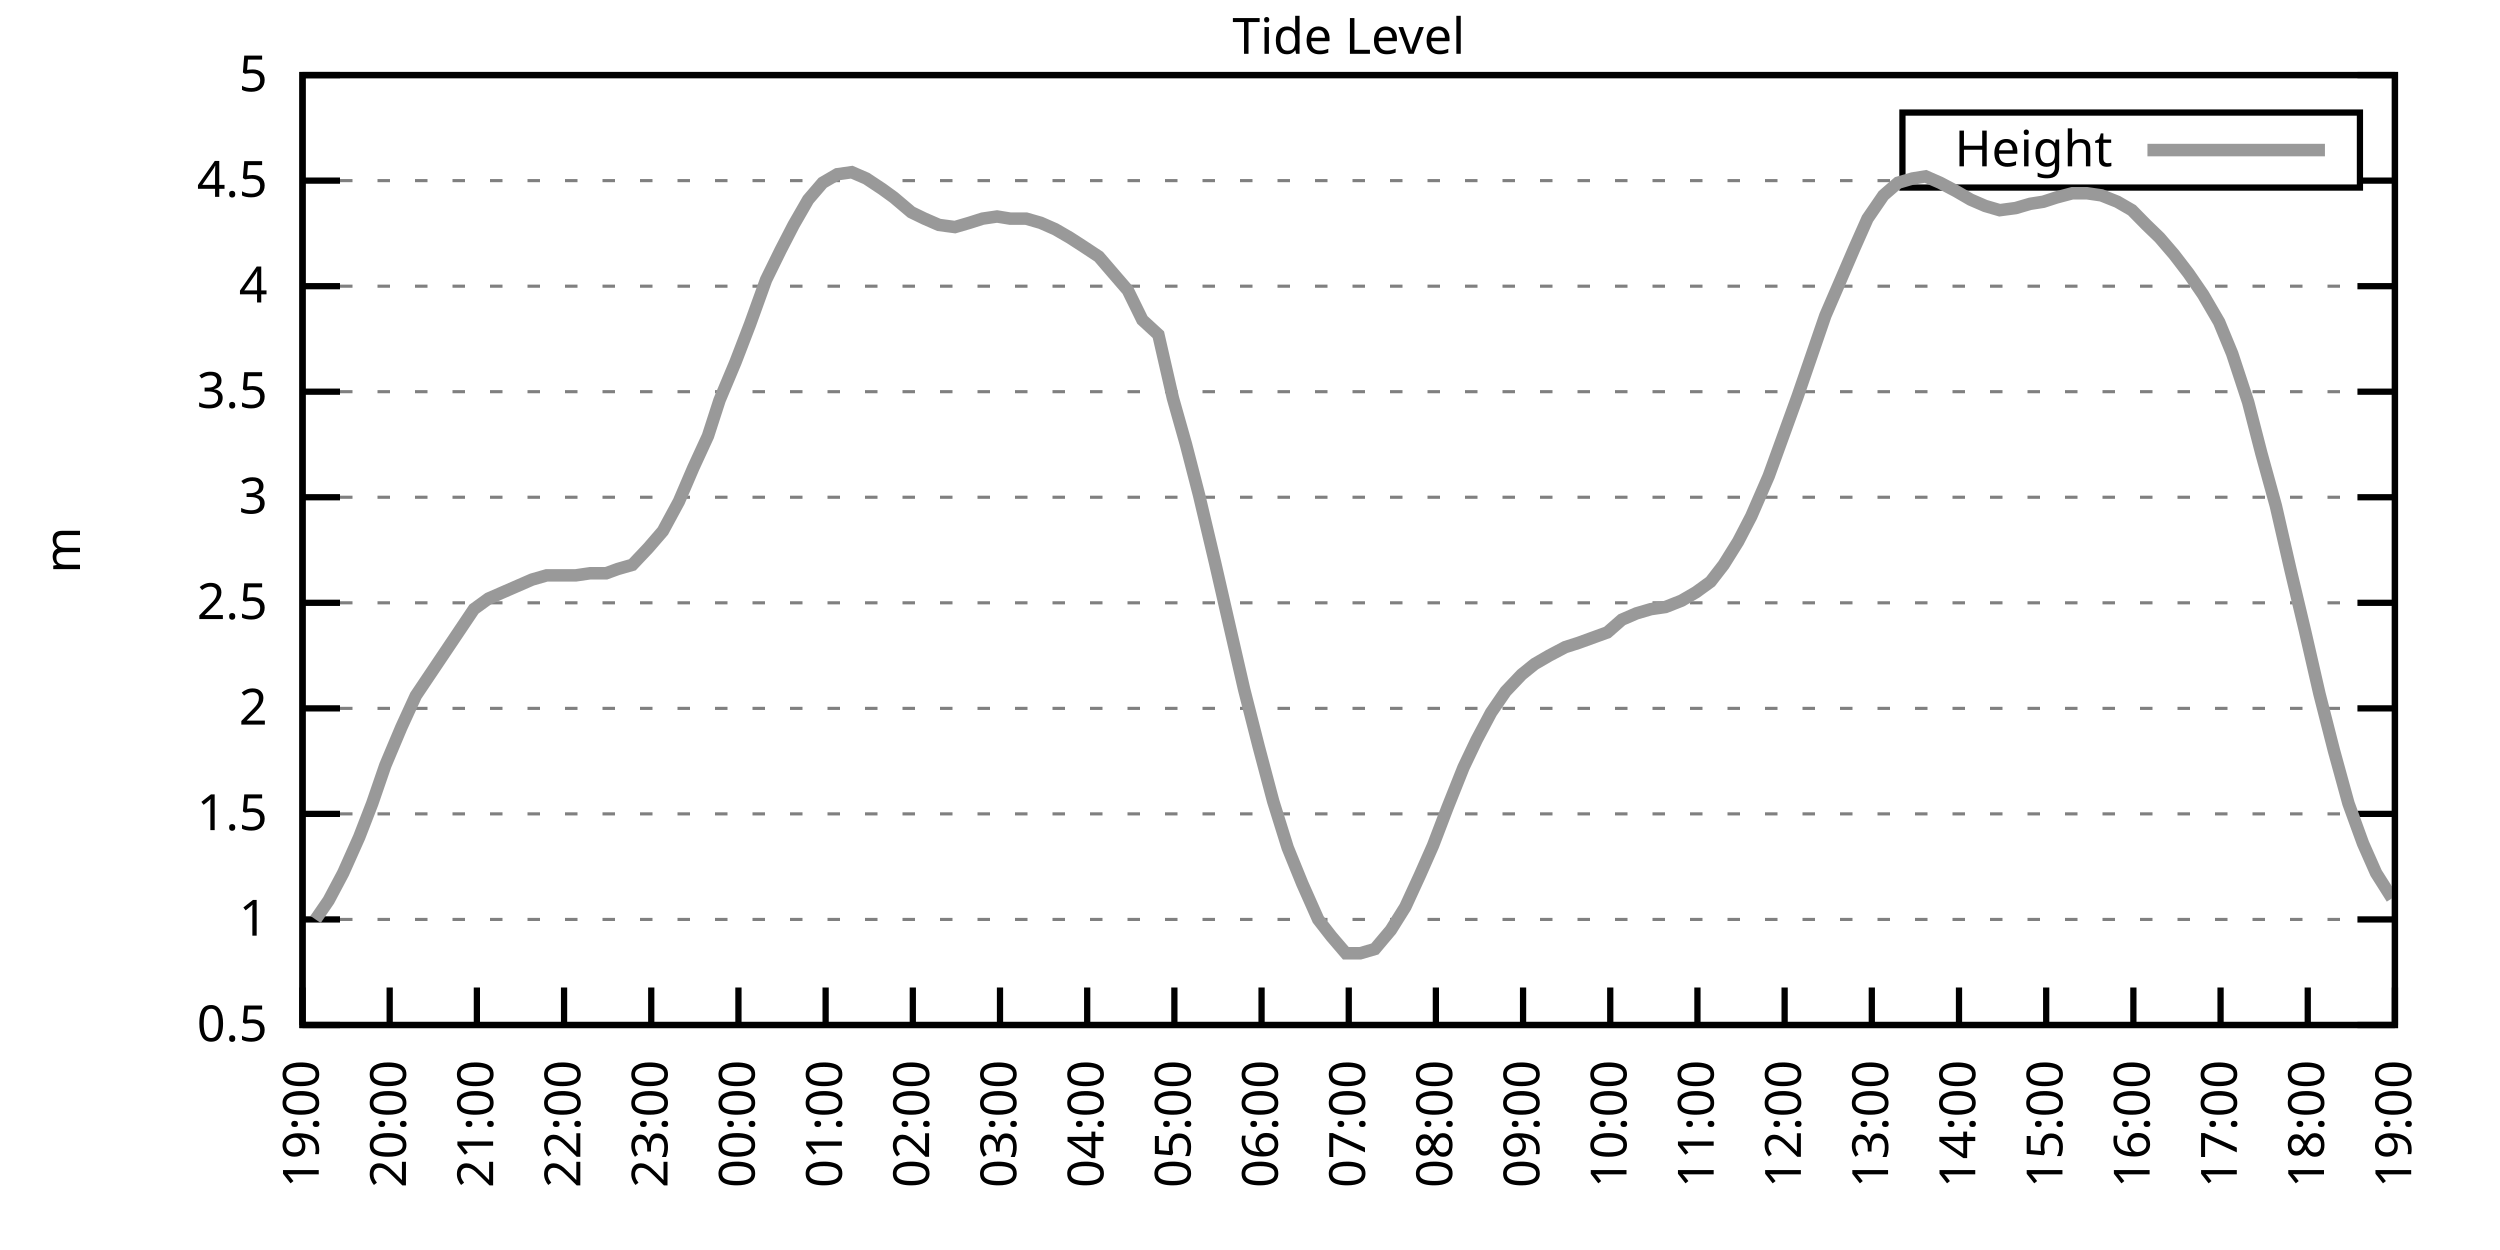
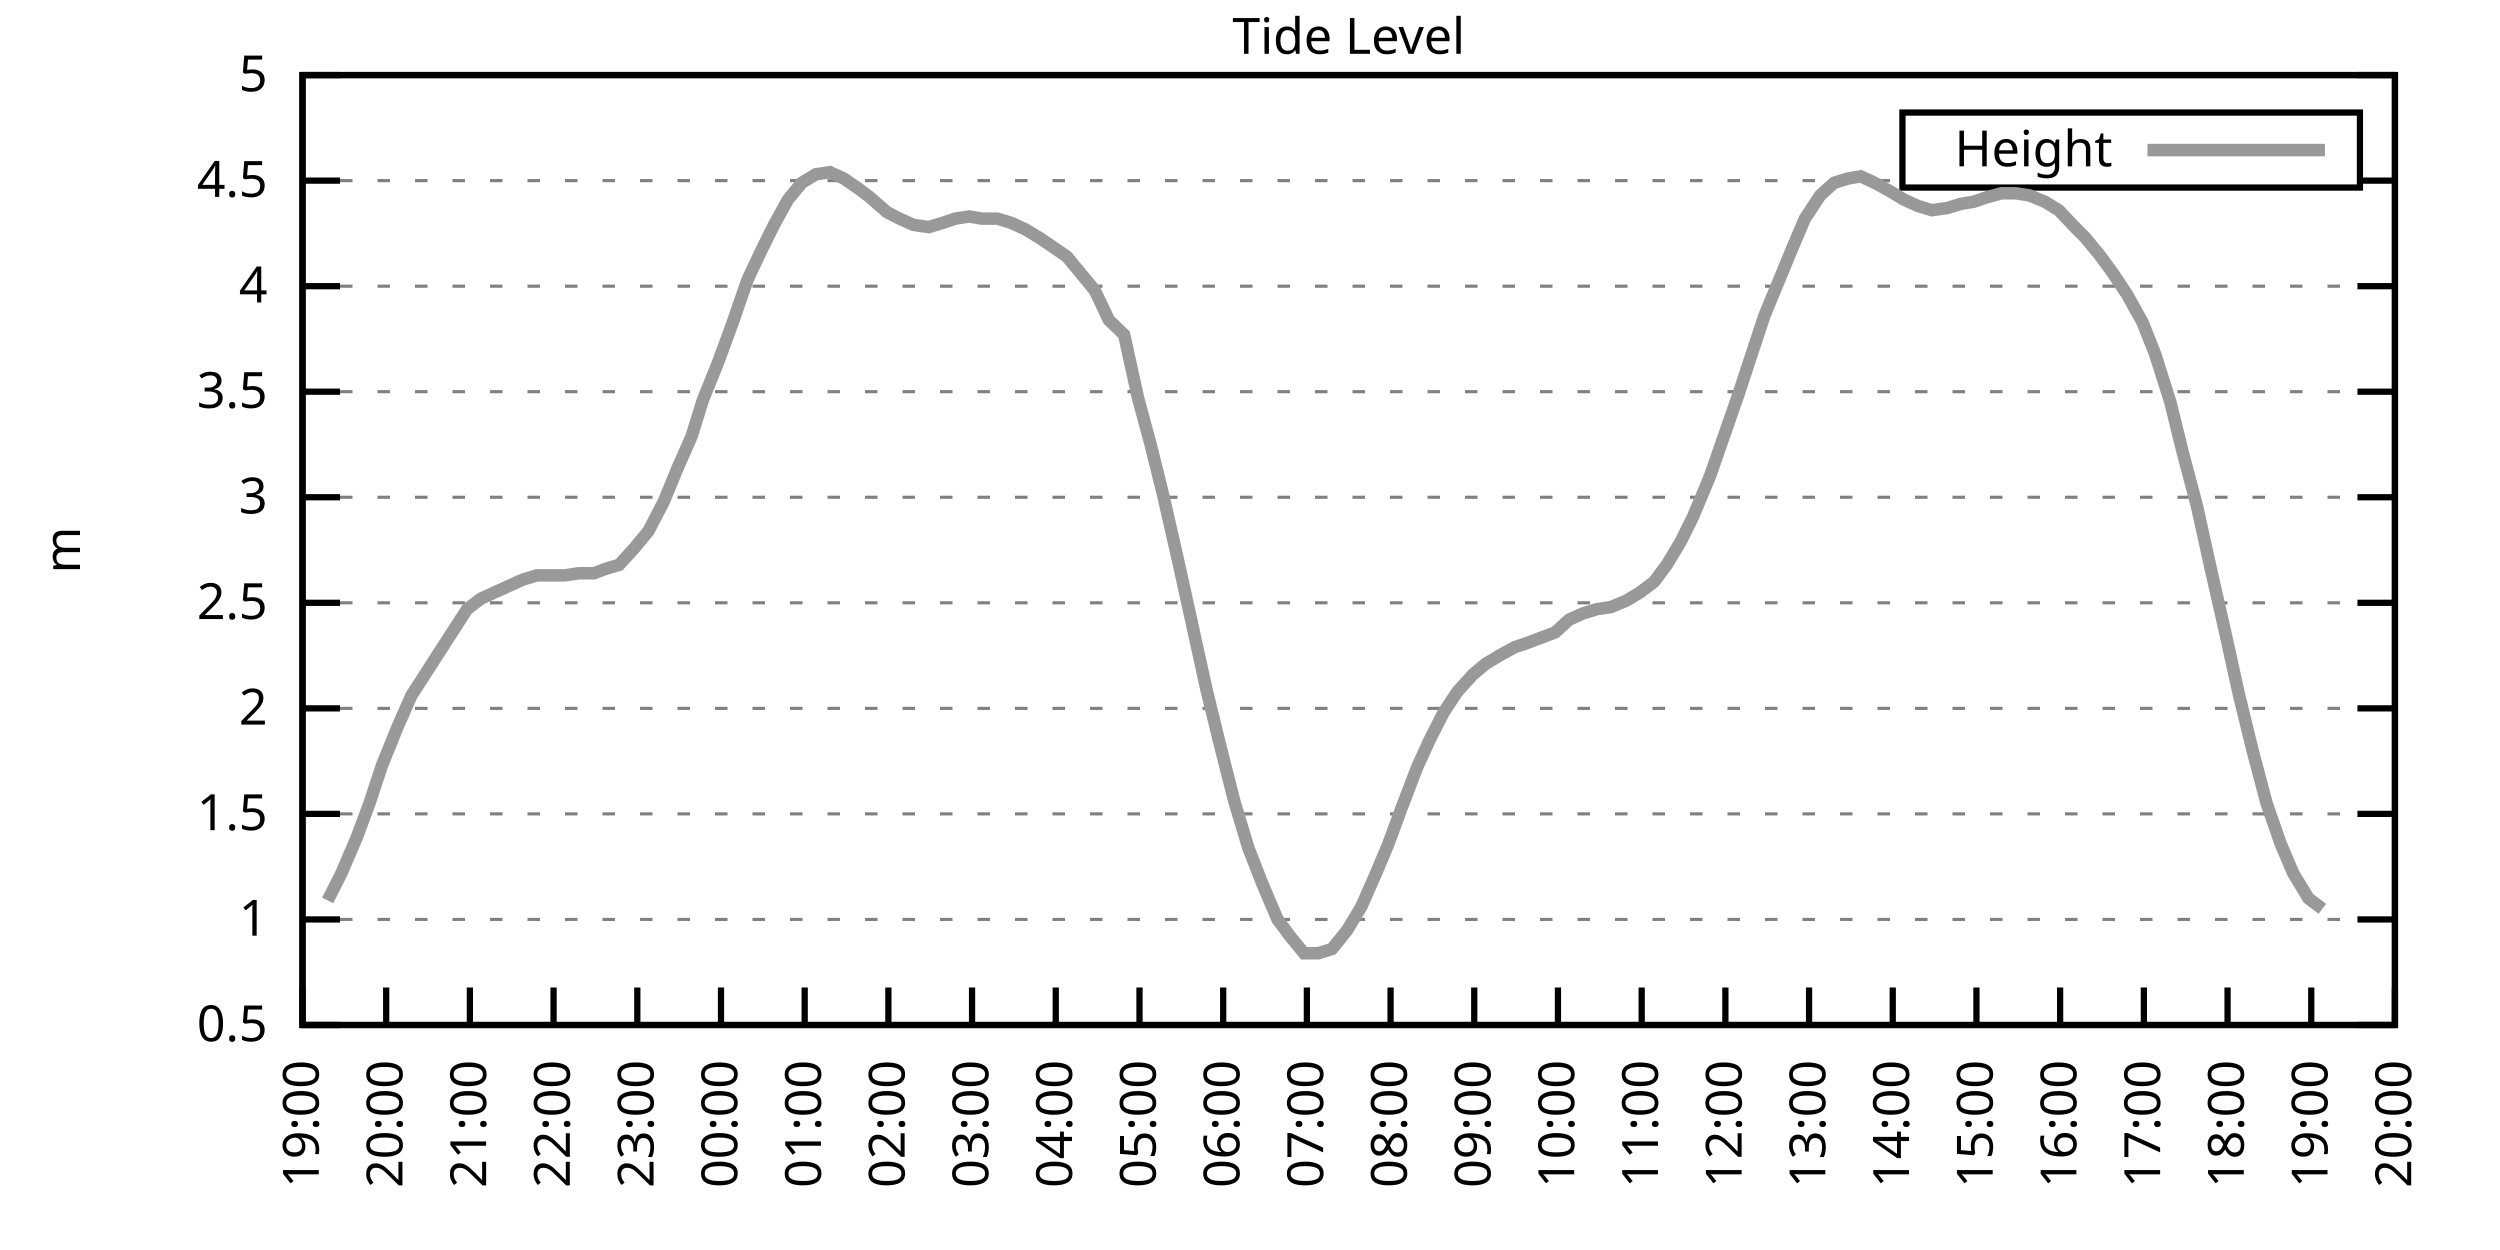
<svg xmlns="http://www.w3.org/2000/svg" xmlns:xlink="http://www.w3.org/1999/xlink" width="400" height="200" viewBox="0 0 400 200">
  <g id="gnuplot_canvas">
    <rect x="0" y="0" width="400" height="200" fill="none" />
    <defs>
      <circle id="gpDot" r="0.5" stroke-width="0.5" stroke="currentColor" />
      <path id="gpPt0" stroke-width="0.333" stroke="currentColor" d="M-1,0 h2 M0,-1 v2" />
      <path id="gpPt1" stroke-width="0.333" stroke="currentColor" d="M-1,-1 L1,1 M1,-1 L-1,1" />
      <path id="gpPt2" stroke-width="0.333" stroke="currentColor" d="M-1,0 L1,0 M0,-1 L0,1 M-1,-1 L1,1 M-1,1 L1,-1" />
      <rect id="gpPt3" stroke-width="0.333" stroke="currentColor" x="-1" y="-1" width="2" height="2" />
      <rect id="gpPt4" stroke-width="0.333" stroke="currentColor" fill="currentColor" x="-1" y="-1" width="2" height="2" />
      <circle id="gpPt5" stroke-width="0.333" stroke="currentColor" cx="0" cy="0" r="1" />
      <use xlink:href="#gpPt5" id="gpPt6" fill="currentColor" stroke="none" />
      <path id="gpPt7" stroke-width="0.333" stroke="currentColor" d="M0,-1.33 L-1.33,0.67 L1.33,0.67 z" />
      <use xlink:href="#gpPt7" id="gpPt8" fill="currentColor" stroke="none" />
      <use xlink:href="#gpPt7" id="gpPt9" stroke="currentColor" transform="rotate(180)" />
      <use xlink:href="#gpPt9" id="gpPt10" fill="currentColor" stroke="none" />
      <use xlink:href="#gpPt3" id="gpPt11" stroke="currentColor" transform="rotate(45)" />
      <use xlink:href="#gpPt11" id="gpPt12" fill="currentColor" stroke="none" />
      <path id="gpPt13" stroke-width="0.333" stroke="currentColor" d="M0,1.330 L1.265,0.411 L0.782,-1.067 L-0.782,-1.076 L-1.265,0.411 z" />
      <use xlink:href="#gpPt13" id="gpPt14" fill="currentColor" stroke="none" />
      <filter id="textbox" filterUnits="objectBoundingBox" x="0" y="0" height="1" width="1">
        <feFlood flood-color="white" flood-opacity="1" result="bgnd" />
        <feComposite in="SourceGraphic" in2="bgnd" operator="atop" />
      </filter>
      <filter id="greybox" filterUnits="objectBoundingBox" x="0" y="0" height="1" width="1">
        <feFlood flood-color="lightgrey" flood-opacity="1" result="grey" />
        <feComposite in="SourceGraphic" in2="grey" operator="atop" />
      </filter>
    </defs>
    <g fill="none" color="white" stroke="currentColor" stroke-width="1.00" stroke-linecap="butt" stroke-linejoin="miter">
</g>
    <g fill="none" color="black" stroke="currentColor" stroke-width="1.00" stroke-linecap="butt" stroke-linejoin="miter">
      <g stroke="none" shape-rendering="crispEdges">
        <polygon fill="rgb(255, 255, 255)" points="48.40,164.00 383.18,164.00 383.18,12.02 48.40,12.02 " />
      </g>
    </g>
    <g fill="none" color="black" stroke="currentColor" stroke-width="1.00" stroke-linecap="butt" stroke-linejoin="miter">
</g>
    <g fill="none" color="black" stroke="black" stroke-width="0.50" stroke-linecap="butt" stroke-linejoin="miter">
</g>
    <g fill="none" color="gray" stroke="currentColor" stroke-width="0.50" stroke-linecap="butt" stroke-linejoin="miter">
      <path stroke="gray" stroke-dasharray="2,4" class="gridline" d="M48.40,164.00 L383.19,164.00  " />
    </g>
    <g fill="none" color="gray" stroke="gray" stroke-width="1.00" stroke-linecap="butt" stroke-linejoin="miter">
</g>
    <g fill="none" color="black" stroke="currentColor" stroke-width="1.00" stroke-linecap="butt" stroke-linejoin="miter">
      <path stroke="black" d="M48.40,164.00 L54.40,164.00 M383.19,164.00 L377.19,164.00  " />
      <g transform="translate(42.80,166.60)" stroke="none" fill="black" font-family="Sans" font-size="8.00" text-anchor="end">
        <text>
          <tspan font-family="Sans"> 0.5</tspan>
        </text>
      </g>
    </g>
    <g fill="none" color="black" stroke="currentColor" stroke-width="1.00" stroke-linecap="butt" stroke-linejoin="miter">
</g>
    <g fill="none" color="black" stroke="black" stroke-width="0.50" stroke-linecap="butt" stroke-linejoin="miter">
</g>
    <g fill="none" color="gray" stroke="currentColor" stroke-width="0.50" stroke-linecap="butt" stroke-linejoin="miter">
      <path stroke="gray" stroke-dasharray="2,4" class="gridline" d="M48.40,147.11 L383.19,147.11  " />
    </g>
    <g fill="none" color="gray" stroke="gray" stroke-width="1.00" stroke-linecap="butt" stroke-linejoin="miter">
</g>
    <g fill="none" color="black" stroke="currentColor" stroke-width="1.00" stroke-linecap="butt" stroke-linejoin="miter">
      <path stroke="black" d="M48.40,147.11 L54.40,147.11 M383.19,147.11 L377.19,147.11  " />
      <g transform="translate(42.80,149.71)" stroke="none" fill="black" font-family="Sans" font-size="8.00" text-anchor="end">
        <text>
          <tspan font-family="Sans"> 1</tspan>
        </text>
      </g>
    </g>
    <g fill="none" color="black" stroke="currentColor" stroke-width="1.00" stroke-linecap="butt" stroke-linejoin="miter">
</g>
    <g fill="none" color="black" stroke="black" stroke-width="0.50" stroke-linecap="butt" stroke-linejoin="miter">
</g>
    <g fill="none" color="gray" stroke="currentColor" stroke-width="0.50" stroke-linecap="butt" stroke-linejoin="miter">
      <path stroke="gray" stroke-dasharray="2,4" class="gridline" d="M48.40,130.22 L383.19,130.22  " />
    </g>
    <g fill="none" color="gray" stroke="gray" stroke-width="1.00" stroke-linecap="butt" stroke-linejoin="miter">
</g>
    <g fill="none" color="black" stroke="currentColor" stroke-width="1.00" stroke-linecap="butt" stroke-linejoin="miter">
      <path stroke="black" d="M48.40,130.22 L54.40,130.22 M383.19,130.22 L377.19,130.22  " />
      <g transform="translate(42.80,132.82)" stroke="none" fill="black" font-family="Sans" font-size="8.00" text-anchor="end">
        <text>
          <tspan font-family="Sans"> 1.5</tspan>
        </text>
      </g>
    </g>
    <g fill="none" color="black" stroke="currentColor" stroke-width="1.00" stroke-linecap="butt" stroke-linejoin="miter">
</g>
    <g fill="none" color="black" stroke="black" stroke-width="0.50" stroke-linecap="butt" stroke-linejoin="miter">
</g>
    <g fill="none" color="gray" stroke="currentColor" stroke-width="0.50" stroke-linecap="butt" stroke-linejoin="miter">
      <path stroke="gray" stroke-dasharray="2,4" class="gridline" d="M48.40,113.34 L383.19,113.34  " />
    </g>
    <g fill="none" color="gray" stroke="gray" stroke-width="1.00" stroke-linecap="butt" stroke-linejoin="miter">
</g>
    <g fill="none" color="black" stroke="currentColor" stroke-width="1.00" stroke-linecap="butt" stroke-linejoin="miter">
      <path stroke="black" d="M48.40,113.34 L54.40,113.34 M383.19,113.34 L377.19,113.34  " />
      <g transform="translate(42.80,115.94)" stroke="none" fill="black" font-family="Sans" font-size="8.00" text-anchor="end">
        <text>
          <tspan font-family="Sans"> 2</tspan>
        </text>
      </g>
    </g>
    <g fill="none" color="black" stroke="currentColor" stroke-width="1.00" stroke-linecap="butt" stroke-linejoin="miter">
</g>
    <g fill="none" color="black" stroke="black" stroke-width="0.50" stroke-linecap="butt" stroke-linejoin="miter">
</g>
    <g fill="none" color="gray" stroke="currentColor" stroke-width="0.50" stroke-linecap="butt" stroke-linejoin="miter">
      <path stroke="gray" stroke-dasharray="2,4" class="gridline" d="M48.40,96.45 L383.19,96.45  " />
    </g>
    <g fill="none" color="gray" stroke="gray" stroke-width="1.00" stroke-linecap="butt" stroke-linejoin="miter">
</g>
    <g fill="none" color="black" stroke="currentColor" stroke-width="1.00" stroke-linecap="butt" stroke-linejoin="miter">
      <path stroke="black" d="M48.40,96.45 L54.40,96.45 M383.19,96.45 L377.19,96.45  " />
      <g transform="translate(42.80,99.05)" stroke="none" fill="black" font-family="Sans" font-size="8.00" text-anchor="end">
        <text>
          <tspan font-family="Sans"> 2.5</tspan>
        </text>
      </g>
    </g>
    <g fill="none" color="black" stroke="currentColor" stroke-width="1.00" stroke-linecap="butt" stroke-linejoin="miter">
</g>
    <g fill="none" color="black" stroke="black" stroke-width="0.50" stroke-linecap="butt" stroke-linejoin="miter">
</g>
    <g fill="none" color="gray" stroke="currentColor" stroke-width="0.50" stroke-linecap="butt" stroke-linejoin="miter">
      <path stroke="gray" stroke-dasharray="2,4" class="gridline" d="M48.40,79.56 L383.19,79.56  " />
    </g>
    <g fill="none" color="gray" stroke="gray" stroke-width="1.00" stroke-linecap="butt" stroke-linejoin="miter">
</g>
    <g fill="none" color="black" stroke="currentColor" stroke-width="1.00" stroke-linecap="butt" stroke-linejoin="miter">
      <path stroke="black" d="M48.40,79.56 L54.40,79.56 M383.19,79.56 L377.19,79.56  " />
      <g transform="translate(42.80,82.16)" stroke="none" fill="black" font-family="Sans" font-size="8.00" text-anchor="end">
        <text>
          <tspan font-family="Sans"> 3</tspan>
        </text>
      </g>
    </g>
    <g fill="none" color="black" stroke="currentColor" stroke-width="1.00" stroke-linecap="butt" stroke-linejoin="miter">
</g>
    <g fill="none" color="black" stroke="black" stroke-width="0.50" stroke-linecap="butt" stroke-linejoin="miter">
</g>
    <g fill="none" color="gray" stroke="currentColor" stroke-width="0.50" stroke-linecap="butt" stroke-linejoin="miter">
      <path stroke="gray" stroke-dasharray="2,4" class="gridline" d="M48.40,62.67 L383.19,62.67  " />
    </g>
    <g fill="none" color="gray" stroke="gray" stroke-width="1.00" stroke-linecap="butt" stroke-linejoin="miter">
</g>
    <g fill="none" color="black" stroke="currentColor" stroke-width="1.00" stroke-linecap="butt" stroke-linejoin="miter">
      <path stroke="black" d="M48.40,62.67 L54.40,62.67 M383.19,62.67 L377.19,62.67  " />
      <g transform="translate(42.80,65.27)" stroke="none" fill="black" font-family="Sans" font-size="8.00" text-anchor="end">
        <text>
          <tspan font-family="Sans"> 3.5</tspan>
        </text>
      </g>
    </g>
    <g fill="none" color="black" stroke="currentColor" stroke-width="1.00" stroke-linecap="butt" stroke-linejoin="miter">
</g>
    <g fill="none" color="black" stroke="black" stroke-width="0.50" stroke-linecap="butt" stroke-linejoin="miter">
</g>
    <g fill="none" color="gray" stroke="currentColor" stroke-width="0.50" stroke-linecap="butt" stroke-linejoin="miter">
      <path stroke="gray" stroke-dasharray="2,4" class="gridline" d="M48.40,45.79 L383.19,45.79  " />
    </g>
    <g fill="none" color="gray" stroke="gray" stroke-width="1.00" stroke-linecap="butt" stroke-linejoin="miter">
</g>
    <g fill="none" color="black" stroke="currentColor" stroke-width="1.00" stroke-linecap="butt" stroke-linejoin="miter">
      <path stroke="black" d="M48.40,45.79 L54.40,45.79 M383.19,45.79 L377.19,45.79  " />
      <g transform="translate(42.80,48.39)" stroke="none" fill="black" font-family="Sans" font-size="8.00" text-anchor="end">
        <text>
          <tspan font-family="Sans"> 4</tspan>
        </text>
      </g>
    </g>
    <g fill="none" color="black" stroke="currentColor" stroke-width="1.00" stroke-linecap="butt" stroke-linejoin="miter">
</g>
    <g fill="none" color="black" stroke="black" stroke-width="0.50" stroke-linecap="butt" stroke-linejoin="miter">
</g>
    <g fill="none" color="gray" stroke="currentColor" stroke-width="0.50" stroke-linecap="butt" stroke-linejoin="miter">
      <path stroke="gray" stroke-dasharray="2,4" class="gridline" d="M48.40,28.90 L304.39,28.90 M377.59,28.90 L383.19,28.90  " />
    </g>
    <g fill="none" color="gray" stroke="gray" stroke-width="1.00" stroke-linecap="butt" stroke-linejoin="miter">
</g>
    <g fill="none" color="black" stroke="currentColor" stroke-width="1.00" stroke-linecap="butt" stroke-linejoin="miter">
      <path stroke="black" d="M48.40,28.90 L54.40,28.90 M383.19,28.90 L377.19,28.90  " />
      <g transform="translate(42.80,31.50)" stroke="none" fill="black" font-family="Sans" font-size="8.00" text-anchor="end">
        <text>
          <tspan font-family="Sans"> 4.5</tspan>
        </text>
      </g>
    </g>
    <g fill="none" color="black" stroke="currentColor" stroke-width="1.00" stroke-linecap="butt" stroke-linejoin="miter">
</g>
    <g fill="none" color="black" stroke="black" stroke-width="0.50" stroke-linecap="butt" stroke-linejoin="miter">
</g>
    <g fill="none" color="gray" stroke="currentColor" stroke-width="0.50" stroke-linecap="butt" stroke-linejoin="miter">
      <path stroke="gray" stroke-dasharray="2,4" class="gridline" d="M48.40,12.01 L383.19,12.01  " />
    </g>
    <g fill="none" color="gray" stroke="gray" stroke-width="1.00" stroke-linecap="butt" stroke-linejoin="miter">
</g>
    <g fill="none" color="black" stroke="currentColor" stroke-width="1.00" stroke-linecap="butt" stroke-linejoin="miter">
      <path stroke="black" d="M48.40,12.01 L54.40,12.01 M383.19,12.01 L377.19,12.01  " />
      <g transform="translate(42.80,14.61)" stroke="none" fill="black" font-family="Sans" font-size="8.00" text-anchor="end">
        <text>
          <tspan font-family="Sans"> 5</tspan>
        </text>
      </g>
    </g>
    <g fill="none" color="black" stroke="currentColor" stroke-width="1.00" stroke-linecap="butt" stroke-linejoin="miter">
      <path stroke="black" d="M48.40,164.00 L48.40,158.00  " />
      <g transform="translate(51.00,169.60) rotate(270.00)" stroke="none" fill="black" font-family="Sans" font-size="8.00" text-anchor="end">
        <text>
          <tspan font-family="Sans">19:00</tspan>
        </text>
      </g>
    </g>
    <g fill="none" color="black" stroke="currentColor" stroke-width="1.00" stroke-linecap="butt" stroke-linejoin="miter">
-       <path stroke="black" d="M62.35,164.00 L62.35,158.00  " />
-       <g transform="translate(64.95,169.60) rotate(270.00)" stroke="none" fill="black" font-family="Sans" font-size="8.00" text-anchor="end">
+       <path stroke="black" d="M61.79,164.00 L61.79,158.00  " />
+       <g transform="translate(64.39,169.60) rotate(270.00)" stroke="none" fill="black" font-family="Sans" font-size="8.00" text-anchor="end">
        <text>
          <tspan font-family="Sans">20:00</tspan>
        </text>
      </g>
    </g>
    <g fill="none" color="black" stroke="currentColor" stroke-width="1.00" stroke-linecap="butt" stroke-linejoin="miter">
-       <path stroke="black" d="M76.30,164.00 L76.30,158.00  " />
-       <g transform="translate(78.90,169.60) rotate(270.00)" stroke="none" fill="black" font-family="Sans" font-size="8.00" text-anchor="end">
+       <path stroke="black" d="M75.18,164.00 L75.18,158.00  " />
+       <g transform="translate(77.78,169.60) rotate(270.00)" stroke="none" fill="black" font-family="Sans" font-size="8.00" text-anchor="end">
        <text>
          <tspan font-family="Sans">21:00</tspan>
        </text>
      </g>
    </g>
    <g fill="none" color="black" stroke="currentColor" stroke-width="1.00" stroke-linecap="butt" stroke-linejoin="miter">
-       <path stroke="black" d="M90.25,164.00 L90.25,158.00  " />
-       <g transform="translate(92.85,169.60) rotate(270.00)" stroke="none" fill="black" font-family="Sans" font-size="8.00" text-anchor="end">
+       <path stroke="black" d="M88.57,164.00 L88.57,158.00  " />
+       <g transform="translate(91.17,169.60) rotate(270.00)" stroke="none" fill="black" font-family="Sans" font-size="8.00" text-anchor="end">
        <text>
          <tspan font-family="Sans">22:00</tspan>
        </text>
      </g>
    </g>
    <g fill="none" color="black" stroke="currentColor" stroke-width="1.00" stroke-linecap="butt" stroke-linejoin="miter">
-       <path stroke="black" d="M104.20,164.00 L104.20,158.00  " />
-       <g transform="translate(106.80,169.60) rotate(270.00)" stroke="none" fill="black" font-family="Sans" font-size="8.00" text-anchor="end">
+       <path stroke="black" d="M101.97,164.00 L101.97,158.00  " />
+       <g transform="translate(104.57,169.60) rotate(270.00)" stroke="none" fill="black" font-family="Sans" font-size="8.00" text-anchor="end">
        <text>
          <tspan font-family="Sans">23:00</tspan>
        </text>
      </g>
    </g>
    <g fill="none" color="black" stroke="currentColor" stroke-width="1.00" stroke-linecap="butt" stroke-linejoin="miter">
-       <path stroke="black" d="M118.15,164.00 L118.15,158.00  " />
-       <g transform="translate(120.75,169.60) rotate(270.00)" stroke="none" fill="black" font-family="Sans" font-size="8.00" text-anchor="end">
+       <path stroke="black" d="M115.36,164.00 L115.36,158.00  " />
+       <g transform="translate(117.96,169.60) rotate(270.00)" stroke="none" fill="black" font-family="Sans" font-size="8.00" text-anchor="end">
        <text>
          <tspan font-family="Sans">00:00</tspan>
        </text>
      </g>
    </g>
    <g fill="none" color="black" stroke="currentColor" stroke-width="1.00" stroke-linecap="butt" stroke-linejoin="miter">
-       <path stroke="black" d="M132.10,164.00 L132.10,158.00  " />
-       <g transform="translate(134.70,169.60) rotate(270.00)" stroke="none" fill="black" font-family="Sans" font-size="8.00" text-anchor="end">
+       <path stroke="black" d="M128.75,164.00 L128.75,158.00  " />
+       <g transform="translate(131.35,169.60) rotate(270.00)" stroke="none" fill="black" font-family="Sans" font-size="8.00" text-anchor="end">
        <text>
          <tspan font-family="Sans">01:00</tspan>
        </text>
      </g>
    </g>
    <g fill="none" color="black" stroke="currentColor" stroke-width="1.00" stroke-linecap="butt" stroke-linejoin="miter">
-       <path stroke="black" d="M146.05,164.00 L146.05,158.00  " />
-       <g transform="translate(148.65,169.60) rotate(270.00)" stroke="none" fill="black" font-family="Sans" font-size="8.00" text-anchor="end">
+       <path stroke="black" d="M142.14,164.00 L142.14,158.00  " />
+       <g transform="translate(144.74,169.60) rotate(270.00)" stroke="none" fill="black" font-family="Sans" font-size="8.00" text-anchor="end">
        <text>
          <tspan font-family="Sans">02:00</tspan>
        </text>
      </g>
    </g>
    <g fill="none" color="black" stroke="currentColor" stroke-width="1.00" stroke-linecap="butt" stroke-linejoin="miter">
-       <path stroke="black" d="M160.00,164.00 L160.00,158.00  " />
-       <g transform="translate(162.60,169.60) rotate(270.00)" stroke="none" fill="black" font-family="Sans" font-size="8.00" text-anchor="end">
+       <path stroke="black" d="M155.53,164.00 L155.53,158.00  " />
+       <g transform="translate(158.13,169.60) rotate(270.00)" stroke="none" fill="black" font-family="Sans" font-size="8.00" text-anchor="end">
        <text>
          <tspan font-family="Sans">03:00</tspan>
        </text>
      </g>
    </g>
    <g fill="none" color="black" stroke="currentColor" stroke-width="1.00" stroke-linecap="butt" stroke-linejoin="miter">
-       <path stroke="black" d="M173.95,164.00 L173.95,158.00  " />
-       <g transform="translate(176.55,169.60) rotate(270.00)" stroke="none" fill="black" font-family="Sans" font-size="8.00" text-anchor="end">
+       <path stroke="black" d="M168.92,164.00 L168.92,158.00  " />
+       <g transform="translate(171.52,169.60) rotate(270.00)" stroke="none" fill="black" font-family="Sans" font-size="8.00" text-anchor="end">
        <text>
          <tspan font-family="Sans">04:00</tspan>
        </text>
      </g>
    </g>
    <g fill="none" color="black" stroke="currentColor" stroke-width="1.00" stroke-linecap="butt" stroke-linejoin="miter">
-       <path stroke="black" d="M187.90,164.00 L187.90,158.00  " />
-       <g transform="translate(190.50,169.60) rotate(270.00)" stroke="none" fill="black" font-family="Sans" font-size="8.00" text-anchor="end">
+       <path stroke="black" d="M182.32,164.00 L182.32,158.00  " />
+       <g transform="translate(184.92,169.60) rotate(270.00)" stroke="none" fill="black" font-family="Sans" font-size="8.00" text-anchor="end">
        <text>
          <tspan font-family="Sans">05:00</tspan>
        </text>
      </g>
    </g>
    <g fill="none" color="black" stroke="currentColor" stroke-width="1.00" stroke-linecap="butt" stroke-linejoin="miter">
-       <path stroke="black" d="M201.85,164.00 L201.85,158.00  " />
-       <g transform="translate(204.45,169.60) rotate(270.00)" stroke="none" fill="black" font-family="Sans" font-size="8.00" text-anchor="end">
+       <path stroke="black" d="M195.71,164.00 L195.71,158.00  " />
+       <g transform="translate(198.31,169.60) rotate(270.00)" stroke="none" fill="black" font-family="Sans" font-size="8.00" text-anchor="end">
        <text>
          <tspan font-family="Sans">06:00</tspan>
        </text>
      </g>
    </g>
    <g fill="none" color="black" stroke="currentColor" stroke-width="1.00" stroke-linecap="butt" stroke-linejoin="miter">
-       <path stroke="black" d="M215.80,164.00 L215.80,158.00  " />
-       <g transform="translate(218.40,169.60) rotate(270.00)" stroke="none" fill="black" font-family="Sans" font-size="8.00" text-anchor="end">
+       <path stroke="black" d="M209.10,164.00 L209.10,158.00  " />
+       <g transform="translate(211.70,169.60) rotate(270.00)" stroke="none" fill="black" font-family="Sans" font-size="8.00" text-anchor="end">
        <text>
          <tspan font-family="Sans">07:00</tspan>
        </text>
      </g>
    </g>
    <g fill="none" color="black" stroke="currentColor" stroke-width="1.00" stroke-linecap="butt" stroke-linejoin="miter">
-       <path stroke="black" d="M229.74,164.00 L229.74,158.00  " />
-       <g transform="translate(232.34,169.60) rotate(270.00)" stroke="none" fill="black" font-family="Sans" font-size="8.00" text-anchor="end">
+       <path stroke="black" d="M222.49,164.00 L222.49,158.00  " />
+       <g transform="translate(225.09,169.60) rotate(270.00)" stroke="none" fill="black" font-family="Sans" font-size="8.00" text-anchor="end">
        <text>
          <tspan font-family="Sans">08:00</tspan>
        </text>
      </g>
    </g>
    <g fill="none" color="black" stroke="currentColor" stroke-width="1.00" stroke-linecap="butt" stroke-linejoin="miter">
-       <path stroke="black" d="M243.69,164.00 L243.69,158.00  " />
-       <g transform="translate(246.29,169.60) rotate(270.00)" stroke="none" fill="black" font-family="Sans" font-size="8.00" text-anchor="end">
+       <path stroke="black" d="M235.88,164.00 L235.88,158.00  " />
+       <g transform="translate(238.48,169.60) rotate(270.00)" stroke="none" fill="black" font-family="Sans" font-size="8.00" text-anchor="end">
        <text>
          <tspan font-family="Sans">09:00</tspan>
        </text>
      </g>
    </g>
    <g fill="none" color="black" stroke="currentColor" stroke-width="1.00" stroke-linecap="butt" stroke-linejoin="miter">
-       <path stroke="black" d="M257.64,164.00 L257.64,158.00  " />
-       <g transform="translate(260.24,169.60) rotate(270.00)" stroke="none" fill="black" font-family="Sans" font-size="8.00" text-anchor="end">
+       <path stroke="black" d="M249.27,164.00 L249.27,158.00  " />
+       <g transform="translate(251.87,169.60) rotate(270.00)" stroke="none" fill="black" font-family="Sans" font-size="8.00" text-anchor="end">
        <text>
          <tspan font-family="Sans">10:00</tspan>
        </text>
      </g>
    </g>
    <g fill="none" color="black" stroke="currentColor" stroke-width="1.00" stroke-linecap="butt" stroke-linejoin="miter">
-       <path stroke="black" d="M271.59,164.00 L271.59,158.00  " />
-       <g transform="translate(274.19,169.60) rotate(270.00)" stroke="none" fill="black" font-family="Sans" font-size="8.00" text-anchor="end">
+       <path stroke="black" d="M262.67,164.00 L262.67,158.00  " />
+       <g transform="translate(265.27,169.60) rotate(270.00)" stroke="none" fill="black" font-family="Sans" font-size="8.00" text-anchor="end">
        <text>
          <tspan font-family="Sans">11:00</tspan>
        </text>
      </g>
    </g>
    <g fill="none" color="black" stroke="currentColor" stroke-width="1.00" stroke-linecap="butt" stroke-linejoin="miter">
-       <path stroke="black" d="M285.54,164.00 L285.54,158.00  " />
-       <g transform="translate(288.14,169.60) rotate(270.00)" stroke="none" fill="black" font-family="Sans" font-size="8.00" text-anchor="end">
+       <path stroke="black" d="M276.06,164.00 L276.06,158.00  " />
+       <g transform="translate(278.66,169.60) rotate(270.00)" stroke="none" fill="black" font-family="Sans" font-size="8.00" text-anchor="end">
        <text>
          <tspan font-family="Sans">12:00</tspan>
        </text>
      </g>
    </g>
    <g fill="none" color="black" stroke="currentColor" stroke-width="1.00" stroke-linecap="butt" stroke-linejoin="miter">
-       <path stroke="black" d="M299.49,164.00 L299.49,158.00  " />
-       <g transform="translate(302.09,169.60) rotate(270.00)" stroke="none" fill="black" font-family="Sans" font-size="8.00" text-anchor="end">
+       <path stroke="black" d="M289.45,164.00 L289.45,158.00  " />
+       <g transform="translate(292.05,169.60) rotate(270.00)" stroke="none" fill="black" font-family="Sans" font-size="8.00" text-anchor="end">
        <text>
          <tspan font-family="Sans">13:00</tspan>
        </text>
      </g>
    </g>
    <g fill="none" color="black" stroke="currentColor" stroke-width="1.00" stroke-linecap="butt" stroke-linejoin="miter">
-       <path stroke="black" d="M313.44,164.00 L313.44,158.00  " />
-       <g transform="translate(316.04,169.60) rotate(270.00)" stroke="none" fill="black" font-family="Sans" font-size="8.00" text-anchor="end">
+       <path stroke="black" d="M302.84,164.00 L302.84,158.00  " />
+       <g transform="translate(305.44,169.60) rotate(270.00)" stroke="none" fill="black" font-family="Sans" font-size="8.00" text-anchor="end">
        <text>
          <tspan font-family="Sans">14:00</tspan>
        </text>
      </g>
    </g>
    <g fill="none" color="black" stroke="currentColor" stroke-width="1.00" stroke-linecap="butt" stroke-linejoin="miter">
-       <path stroke="black" d="M327.39,164.00 L327.39,158.00  " />
-       <g transform="translate(329.99,169.60) rotate(270.00)" stroke="none" fill="black" font-family="Sans" font-size="8.00" text-anchor="end">
+       <path stroke="black" d="M316.23,164.00 L316.23,158.00  " />
+       <g transform="translate(318.83,169.60) rotate(270.00)" stroke="none" fill="black" font-family="Sans" font-size="8.00" text-anchor="end">
        <text>
          <tspan font-family="Sans">15:00</tspan>
        </text>
      </g>
    </g>
    <g fill="none" color="black" stroke="currentColor" stroke-width="1.00" stroke-linecap="butt" stroke-linejoin="miter">
-       <path stroke="black" d="M341.34,164.00 L341.34,158.00  " />
-       <g transform="translate(343.94,169.60) rotate(270.00)" stroke="none" fill="black" font-family="Sans" font-size="8.00" text-anchor="end">
+       <path stroke="black" d="M329.62,164.00 L329.62,158.00  " />
+       <g transform="translate(332.22,169.60) rotate(270.00)" stroke="none" fill="black" font-family="Sans" font-size="8.00" text-anchor="end">
        <text>
          <tspan font-family="Sans">16:00</tspan>
        </text>
      </g>
    </g>
    <g fill="none" color="black" stroke="currentColor" stroke-width="1.00" stroke-linecap="butt" stroke-linejoin="miter">
-       <path stroke="black" d="M355.29,164.00 L355.29,158.00  " />
-       <g transform="translate(357.89,169.60) rotate(270.00)" stroke="none" fill="black" font-family="Sans" font-size="8.00" text-anchor="end">
+       <path stroke="black" d="M343.02,164.00 L343.02,158.00  " />
+       <g transform="translate(345.62,169.60) rotate(270.00)" stroke="none" fill="black" font-family="Sans" font-size="8.00" text-anchor="end">
        <text>
          <tspan font-family="Sans">17:00</tspan>
        </text>
      </g>
    </g>
    <g fill="none" color="black" stroke="currentColor" stroke-width="1.00" stroke-linecap="butt" stroke-linejoin="miter">
-       <path stroke="black" d="M369.24,164.00 L369.24,158.00  " />
-       <g transform="translate(371.84,169.60) rotate(270.00)" stroke="none" fill="black" font-family="Sans" font-size="8.00" text-anchor="end">
+       <path stroke="black" d="M356.41,164.00 L356.41,158.00  " />
+       <g transform="translate(359.01,169.60) rotate(270.00)" stroke="none" fill="black" font-family="Sans" font-size="8.00" text-anchor="end">
        <text>
          <tspan font-family="Sans">18:00</tspan>
+         </text>
+       </g>
+     </g>
+     <g fill="none" color="black" stroke="currentColor" stroke-width="1.00" stroke-linecap="butt" stroke-linejoin="miter">
+       <path stroke="black" d="M369.80,164.00 L369.80,158.00  " />
+       <g transform="translate(372.40,169.60) rotate(270.00)" stroke="none" fill="black" font-family="Sans" font-size="8.00" text-anchor="end">
+         <text>
+           <tspan font-family="Sans">19:00</tspan>
        </text>
      </g>
    </g>
    <g fill="none" color="black" stroke="currentColor" stroke-width="1.00" stroke-linecap="butt" stroke-linejoin="miter">
      <path stroke="black" d="M383.19,164.00 L383.19,158.00  " />
      <g transform="translate(385.79,169.60) rotate(270.00)" stroke="none" fill="black" font-family="Sans" font-size="8.00" text-anchor="end">
        <text>
-           <tspan font-family="Sans">19:00</tspan>
+           <tspan font-family="Sans">20:00</tspan>
        </text>
      </g>
    </g>
    <g fill="none" color="black" stroke="currentColor" stroke-width="1.00" stroke-linecap="butt" stroke-linejoin="miter">
</g>
    <g fill="none" color="black" stroke="currentColor" stroke-width="1.00" stroke-linecap="butt" stroke-linejoin="miter">
      <path stroke="black" d="M48.40,12.01 L48.40,164.00 L383.19,164.00 L383.19,12.01 L48.40,12.01 Z  " />
    </g>
    <g fill="none" color="black" stroke="currentColor" stroke-width="1.00" stroke-linecap="butt" stroke-linejoin="miter">
</g>
    <g fill="none" color="black" stroke="currentColor" stroke-width="1.00" stroke-linecap="butt" stroke-linejoin="miter">
      <path stroke="black" d="M304.39,30.01 L304.39,18.01 L377.59,18.01 L377.59,30.01 L304.39,30.01 Z  " />
    </g>
    <g id="Tide_level_plot_1">
      <g fill="none" color="white" stroke="black" stroke-width="2.00" stroke-linecap="butt" stroke-linejoin="miter">
</g>
      <g fill="none" color="black" stroke="currentColor" stroke-width="2.00" stroke-linecap="butt" stroke-linejoin="miter">
        <g transform="translate(337.99,26.61)" stroke="none" fill="black" font-family="Sans" font-size="8.00" text-anchor="end">
          <text>
            <tspan font-family="Sans">Height</tspan>
          </text>
        </g>
      </g>
      <g fill="none" color="black" stroke="currentColor" stroke-width="2.00" stroke-linecap="butt" stroke-linejoin="miter">
-         <path stroke="rgb(153, 153, 153)" d="M343.59,24.01 L371.99,24.01 M50.49,147.11 L52.58,144.07 L54.91,139.68 L57.47,133.94 L59.56,128.54 L61.65,122.46   L64.21,116.38 L66.53,111.31 L75.83,97.46 L78.16,95.77 L85.13,92.73 L87.46,92.06 L90.02,92.06 L92.11,92.06   L94.43,91.72 L96.99,91.72 L98.85,91.04 L101.18,90.37 L103.73,87.67 L106.06,84.97 L108.62,80.24 L110.94,74.83   L113.27,69.77 L115.13,64.02 L117.68,57.94 L120.01,51.87 L122.57,44.77 L124.89,40.04 L126.98,35.99 L129.31,31.94   L131.63,29.24 L133.96,27.88 L136.28,27.55 L138.61,28.56 L141.16,30.25 L143.02,31.60 L145.81,33.96 L147.91,34.98   L150.23,35.99 L152.79,36.33 L155.11,35.65 L157.21,34.98 L159.53,34.64 L161.62,34.98 L164.18,34.98 L166.51,35.65   L168.83,36.67 L171.16,38.02 L173.25,39.37 L175.81,41.06 L178.13,43.76 L180.46,46.46 L182.78,51.19 L185.34,53.55   L187.66,63.69 L189.76,71.12 L191.85,79.22 L194.41,90.03 L196.73,100.16 L199.06,110.30 L201.38,119.42 L203.71,128.20   L206.03,135.63 L208.36,141.37 L210.91,147.11 L213.01,149.81 L215.33,152.52 L217.65,152.52 L219.98,151.84 L222.54,148.80   L224.86,145.09 L227.19,140.02 L229.28,135.29 L231.60,129.21 L234.16,122.79 L236.25,118.40 L238.58,114.01 L240.90,110.63   L243.46,107.93 L245.55,106.24 L247.88,104.89 L250.44,103.54 L252.53,102.87 L257.18,101.18 L259.50,99.15 L261.83,98.14   L264.15,97.46 L266.48,97.12 L269.04,96.11 L271.36,94.76 L273.69,93.07 L275.78,90.37 L278.10,86.65 L280.20,82.60   L282.99,76.18 L287.64,63.35 L289.73,57.27 L292.05,50.51 L294.38,45.11 L296.70,39.71 L298.80,34.98 L301.35,31.26   L303.68,29.24 L306.00,28.56 L308.09,28.22 L310.42,29.24 L312.98,30.59 L315.30,31.94 L317.63,32.95 L319.95,33.63   L322.51,33.29 L324.83,32.61 L326.93,32.28 L329.02,31.60 L331.58,30.92 L333.90,30.92 L336.23,31.26 L338.78,32.28   L341.11,33.63 L343.43,35.99 L345.53,38.02 L347.85,40.72 L350.18,43.76 L352.50,47.14 L355.06,51.53 L357.15,56.59   L359.71,64.36 L361.80,72.47 L364.13,80.91 L366.45,91.04 L368.78,100.84 L371.10,110.97 L373.43,120.09 L375.75,128.54   L378.08,134.95 L380.17,139.68 L382.73,143.73  " />
+         <path stroke="rgb(153, 153, 153)" d="M343.59,24.01 L371.99,24.01 M52.42,144.07 L54.65,139.68 L57.10,133.94 L59.11,128.54 L61.12,122.46 L63.58,116.38   L65.81,111.31 L74.74,97.46 L76.97,95.77 L83.66,92.73 L85.90,92.06 L88.35,92.06 L90.36,92.06 L92.59,91.72   L95.05,91.72 L96.83,91.04 L99.06,90.37 L101.52,87.67 L103.75,84.97 L106.21,80.24 L108.44,74.83 L110.67,69.77   L112.46,64.02 L114.91,57.94 L117.14,51.87 L119.60,44.77 L121.83,40.04 L123.84,35.99 L126.07,31.94 L128.30,29.24   L130.54,27.88 L132.77,27.55 L135.00,28.56 L137.45,30.25 L139.24,31.60 L141.92,33.96 L143.93,34.98 L146.16,35.99   L148.61,36.33 L150.85,35.65 L152.85,34.98 L155.09,34.64 L157.10,34.98 L159.55,34.98 L161.78,35.65 L164.01,36.67   L166.25,38.02 L168.25,39.37 L170.71,41.06 L172.94,43.76 L175.17,46.46 L177.41,51.19 L179.86,53.55 L182.09,63.69   L184.10,71.12 L186.11,79.22 L188.57,90.03 L190.80,100.16 L193.03,110.30 L195.26,119.42 L197.49,128.20 L199.73,135.63   L201.96,141.37 L204.41,147.11 L206.42,149.81 L208.65,152.52 L210.88,152.52 L213.12,151.84 L215.57,148.80 L217.80,145.09   L220.04,140.02 L222.04,135.29 L224.28,129.21 L226.73,122.79 L228.74,118.40 L230.97,114.01 L233.20,110.63 L235.66,107.93   L237.67,106.24 L239.90,104.89 L242.36,103.54 L244.36,102.87 L248.83,101.18 L251.06,99.15 L253.29,98.14 L255.52,97.46   L257.76,97.12 L260.21,96.11 L262.44,94.76 L264.67,93.07 L266.68,90.37 L268.92,86.65 L270.92,82.60 L273.60,76.18   L278.07,63.35 L280.07,57.27 L282.31,50.51 L284.54,45.11 L286.77,39.71 L288.78,34.98 L291.23,31.26 L293.47,29.24   L295.70,28.56 L297.71,28.22 L299.94,29.24 L302.39,30.59 L304.63,31.94 L306.86,32.95 L309.09,33.63 L311.54,33.29   L313.78,32.61 L315.79,32.28 L317.79,31.60 L320.25,30.92 L322.48,30.92 L324.71,31.26 L327.17,32.28 L329.40,33.63   L331.63,35.99 L333.64,38.02 L335.87,40.72 L338.10,43.76 L340.34,47.14 L342.79,51.53 L344.80,56.59 L347.26,64.36   L349.26,72.47 L351.50,80.91 L353.73,91.04 L355.96,100.84 L358.19,110.97 L360.42,120.09 L362.66,128.54 L364.89,134.95   L366.90,139.68 L369.35,143.73 L371.58,145.42  " />
      </g>
    </g>
    <g fill="none" color="black" stroke="currentColor" stroke-width="2.00" stroke-linecap="butt" stroke-linejoin="miter">
</g>
    <g fill="none" color="black" stroke="black" stroke-width="1.00" stroke-linecap="butt" stroke-linejoin="miter">
</g>
    <g fill="none" color="black" stroke="currentColor" stroke-width="1.00" stroke-linecap="butt" stroke-linejoin="miter">
      <path stroke="black" d="M48.40,12.01 L48.40,164.00 L383.19,164.00 L383.19,12.01 L48.40,12.01 Z  " />
      <g transform="translate(12.80,88.01) rotate(270.00)" stroke="none" fill="black" font-family="Sans" font-size="8.00" text-anchor="middle">
        <text>
          <tspan font-family="Sans">m</tspan>
        </text>
      </g>
    </g>
    <g fill="none" color="black" stroke="currentColor" stroke-width="1.00" stroke-linecap="butt" stroke-linejoin="miter">
</g>
    <g fill="none" color="black" stroke="currentColor" stroke-width="1.00" stroke-linecap="butt" stroke-linejoin="miter">
      <g transform="translate(215.79,8.61)" stroke="none" fill="black" font-family="Sans" font-size="8.00" text-anchor="middle">
        <text>
          <tspan font-family="Sans">Tide Level</tspan>
        </text>
      </g>
    </g>
    <g fill="none" color="black" stroke="currentColor" stroke-width="1.00" stroke-linecap="butt" stroke-linejoin="miter">
</g>
  </g>
</svg>
